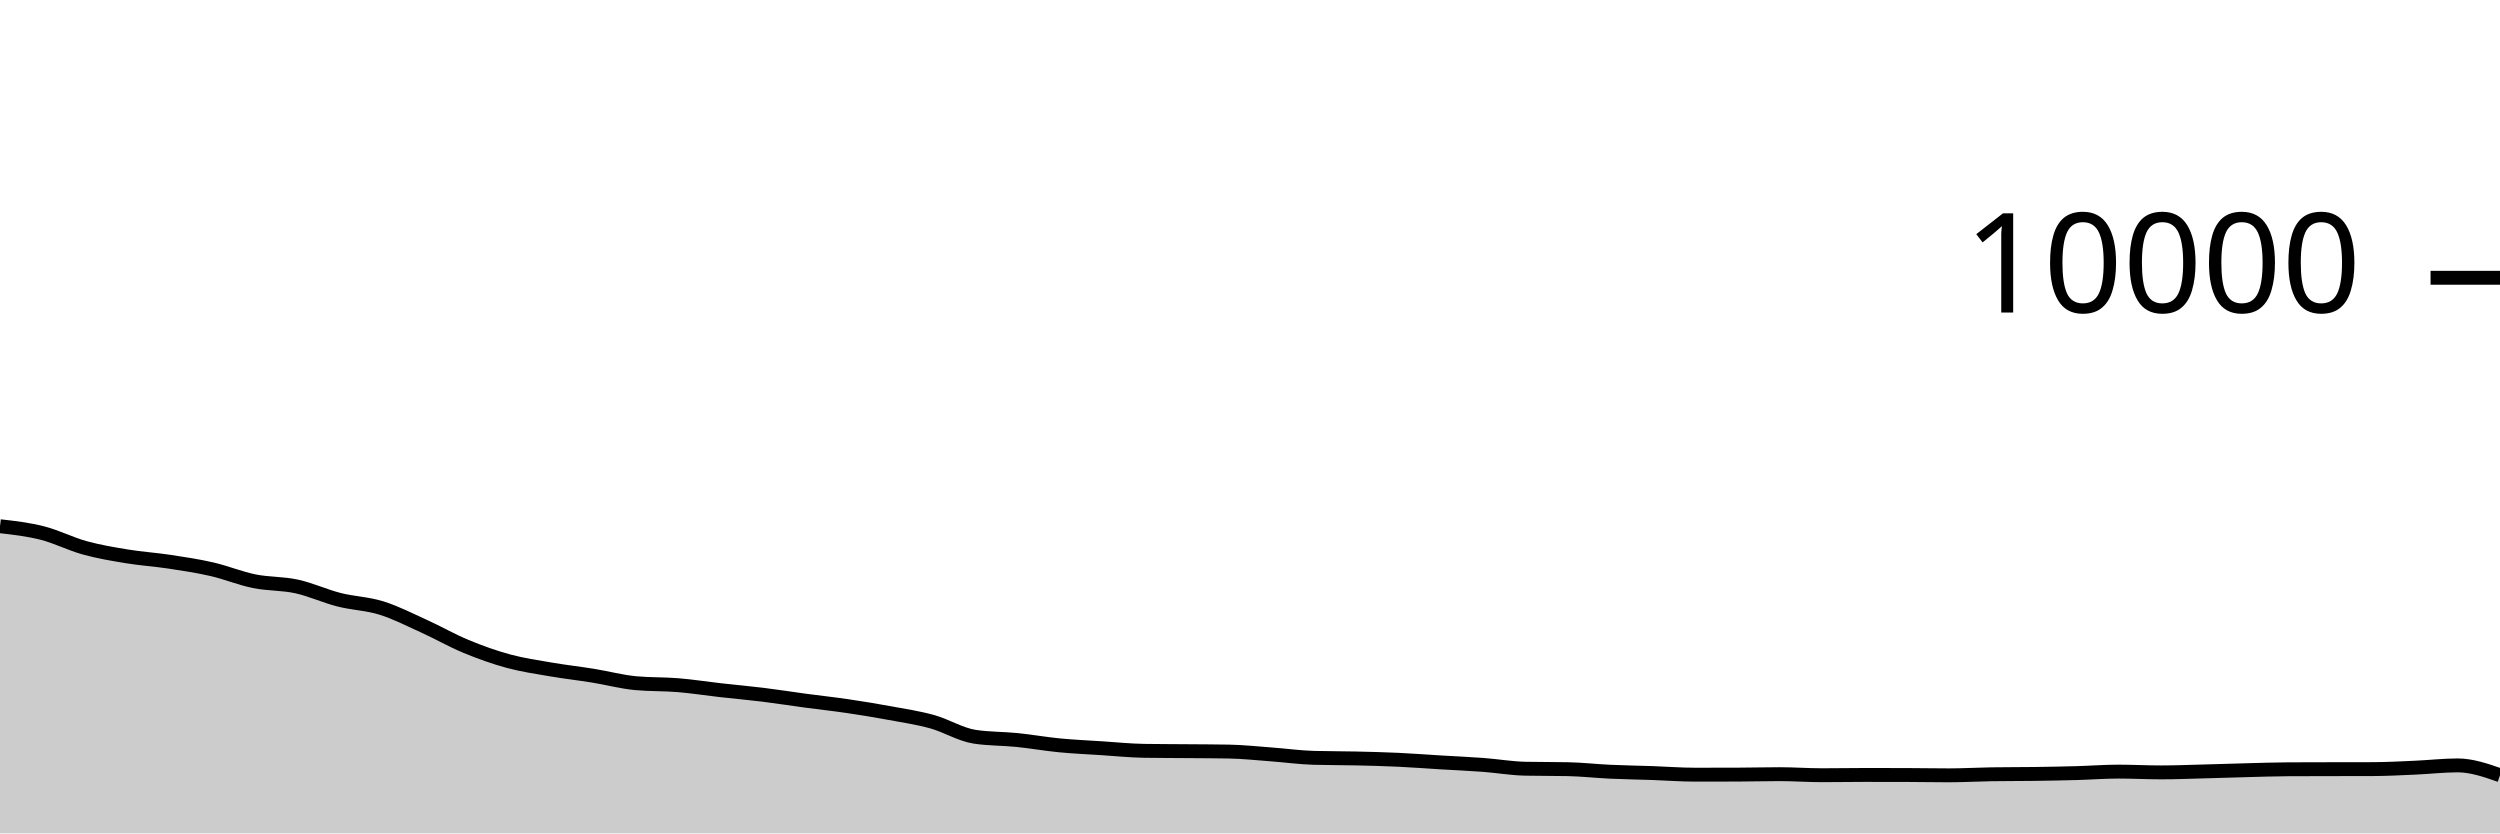
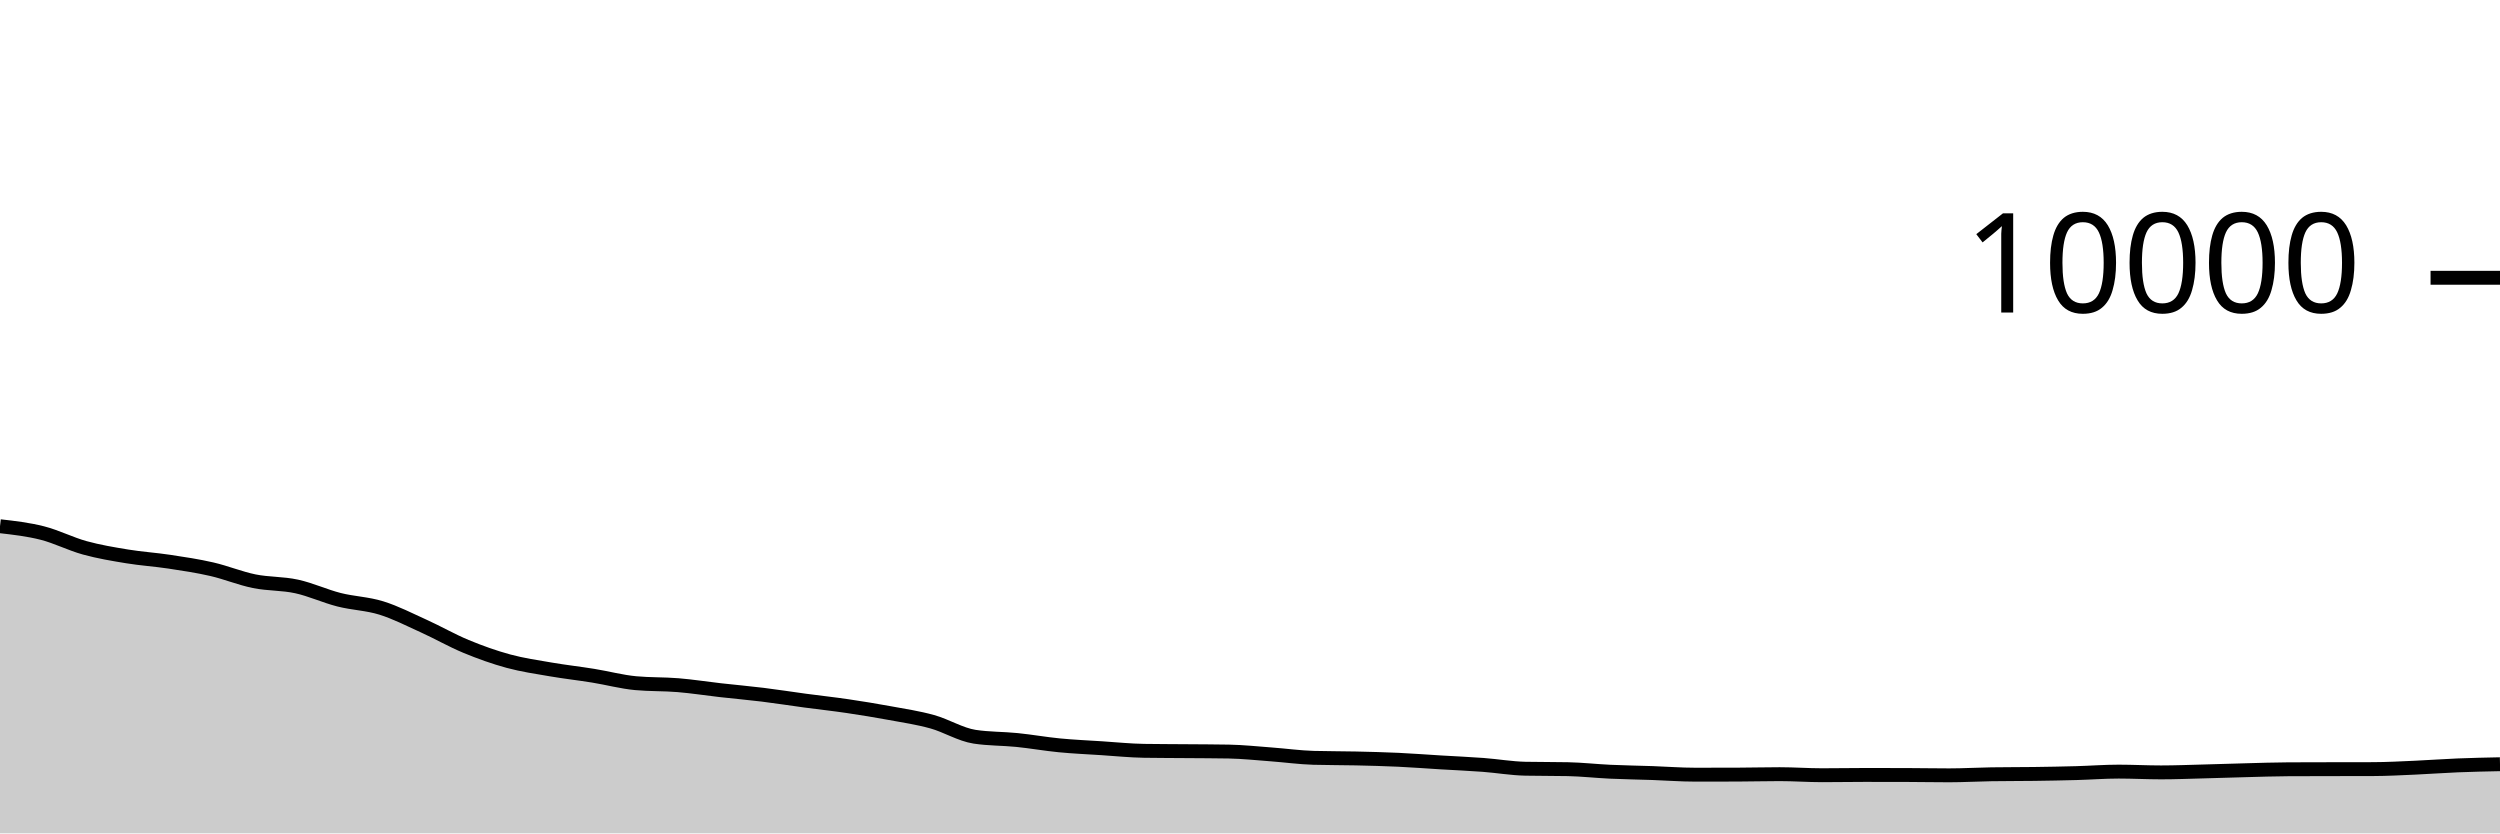
<svg xmlns="http://www.w3.org/2000/svg" viewBox="0 0 180 60">
  <g transform="translate(0,20)">
-     <path class="area" fill="rgba(0, 0, 0, 0.2)" d="M0,17.888C1.017,18.004,2.034,18.121,3.051,18.38C4.068,18.639,5.085,19.164,6.102,19.444C7.119,19.724,8.136,19.893,9.153,20.06C10.169,20.227,11.186,20.29,12.203,20.444C13.22,20.598,14.237,20.75,15.254,20.984C16.271,21.218,17.288,21.641,18.305,21.848C19.322,22.055,20.339,22.002,21.356,22.224C22.373,22.446,23.39,22.921,24.407,23.18C25.424,23.439,26.441,23.46,27.458,23.776C28.475,24.092,29.492,24.615,30.508,25.076C31.525,25.537,32.542,26.123,33.559,26.544C34.576,26.965,35.593,27.328,36.61,27.604C37.627,27.88,38.644,28.025,39.661,28.2C40.678,28.375,41.695,28.487,42.712,28.652C43.729,28.817,44.746,29.092,45.763,29.188C46.78,29.284,47.797,29.248,48.814,29.332C49.831,29.416,50.847,29.577,51.864,29.692C52.881,29.807,53.898,29.895,54.915,30.02C55.932,30.145,56.949,30.307,57.966,30.444C58.983,30.581,60,30.69,61.017,30.84C62.034,30.99,63.051,31.157,64.068,31.344C65.085,31.531,66.102,31.681,67.119,31.964C68.136,32.247,69.153,32.887,70.169,33.044C71.186,33.201,72.203,33.177,73.22,33.28C74.237,33.383,75.254,33.565,76.271,33.664C77.288,33.763,78.305,33.806,79.322,33.872C80.339,33.938,81.356,34.044,82.373,34.06C83.39,34.076,84.407,34.075,85.424,34.084C86.441,34.093,87.458,34.093,88.475,34.112C89.492,34.131,90.508,34.241,91.525,34.316C92.542,34.391,93.559,34.535,94.576,34.564C95.593,34.593,96.61,34.585,97.627,34.608C98.644,34.631,99.661,34.657,100.678,34.704C101.695,34.751,102.712,34.831,103.729,34.892C104.746,34.953,105.763,34.996,106.78,35.072C107.797,35.148,108.814,35.327,109.831,35.348C110.847,35.369,111.864,35.359,112.881,35.38C113.898,35.401,114.915,35.517,115.932,35.564C116.949,35.611,117.966,35.625,118.983,35.66C120,35.695,121.017,35.776,122.034,35.776C123.051,35.776,124.068,35.775,125.085,35.772C126.102,35.769,127.119,35.74,128.136,35.74C129.153,35.74,130.169,35.816,131.186,35.816C132.203,35.816,133.22,35.796,134.237,35.796C135.254,35.796,136.271,35.797,137.288,35.8C138.305,35.803,139.322,35.824,140.339,35.824C141.356,35.824,142.373,35.764,143.39,35.748C144.407,35.732,145.424,35.738,146.441,35.724C147.458,35.71,148.475,35.692,149.492,35.664C150.508,35.636,151.525,35.556,152.542,35.556C153.559,35.556,154.576,35.612,155.593,35.612C156.61,35.612,157.627,35.57,158.644,35.544C159.661,35.518,160.678,35.482,161.695,35.456C162.712,35.43,163.729,35.393,164.746,35.388C165.763,35.383,166.78,35.382,167.797,35.38C168.814,35.378,169.831,35.379,170.847,35.376C171.864,35.373,172.881,35.317,173.898,35.272C174.915,35.227,175.932,35.108,176.949,35.108C177.966,35.108,178.983,35.462,180,35.816L180,40C178.983,40,177.966,40,176.949,40C175.932,40,174.915,40,173.898,40C172.881,40,171.864,40,170.847,40C169.831,40,168.814,40,167.797,40C166.78,40,165.763,40,164.746,40C163.729,40,162.712,40,161.695,40C160.678,40,159.661,40,158.644,40C157.627,40,156.61,40,155.593,40C154.576,40,153.559,40,152.542,40C151.525,40,150.508,40,149.492,40C148.475,40,147.458,40,146.441,40C145.424,40,144.407,40,143.39,40C142.373,40,141.356,40,140.339,40C139.322,40,138.305,40,137.288,40C136.271,40,135.254,40,134.237,40C133.22,40,132.203,40,131.186,40C130.169,40,129.153,40,128.136,40C127.119,40,126.102,40,125.085,40C124.068,40,123.051,40,122.034,40C121.017,40,120,40,118.983,40C117.966,40,116.949,40,115.932,40C114.915,40,113.898,40,112.881,40C111.864,40,110.847,40,109.831,40C108.814,40,107.797,40,106.78,40C105.763,40,104.746,40,103.729,40C102.712,40,101.695,40,100.678,40C99.661,40,98.644,40,97.627,40C96.61,40,95.593,40,94.576,40C93.559,40,92.542,40,91.525,40C90.508,40,89.492,40,88.475,40C87.458,40,86.441,40,85.424,40C84.407,40,83.39,40,82.373,40C81.356,40,80.339,40,79.322,40C78.305,40,77.288,40,76.271,40C75.254,40,74.237,40,73.22,40C72.203,40,71.186,40,70.169,40C69.153,40,68.136,40,67.119,40C66.102,40,65.085,40,64.068,40C63.051,40,62.034,40,61.017,40C60,40,58.983,40,57.966,40C56.949,40,55.932,40,54.915,40C53.898,40,52.881,40,51.864,40C50.847,40,49.831,40,48.814,40C47.797,40,46.78,40,45.763,40C44.746,40,43.729,40,42.712,40C41.695,40,40.678,40,39.661,40C38.644,40,37.627,40,36.61,40C35.593,40,34.576,40,33.559,40C32.542,40,31.525,40,30.508,40C29.492,40,28.475,40,27.458,40C26.441,40,25.424,40,24.407,40C23.39,40,22.373,40,21.356,40C20.339,40,19.322,40,18.305,40C17.288,40,16.271,40,15.254,40C14.237,40,13.22,40,12.203,40C11.186,40,10.169,40,9.153,40C8.136,40,7.119,40,6.102,40C5.085,40,4.068,40,3.051,40C2.034,40,1.017,40,0,40Z" />
-     <path class="line" stroke="black" fill="none" d="M0,17.888C1.017,18.004,2.034,18.121,3.051,18.38C4.068,18.639,5.085,19.164,6.102,19.444C7.119,19.724,8.136,19.893,9.153,20.06C10.169,20.227,11.186,20.29,12.203,20.444C13.22,20.598,14.237,20.75,15.254,20.984C16.271,21.218,17.288,21.641,18.305,21.848C19.322,22.055,20.339,22.002,21.356,22.224C22.373,22.446,23.39,22.921,24.407,23.18C25.424,23.439,26.441,23.46,27.458,23.776C28.475,24.092,29.492,24.615,30.508,25.076C31.525,25.537,32.542,26.123,33.559,26.544C34.576,26.965,35.593,27.328,36.61,27.604C37.627,27.88,38.644,28.025,39.661,28.2C40.678,28.375,41.695,28.487,42.712,28.652C43.729,28.817,44.746,29.092,45.763,29.188C46.78,29.284,47.797,29.248,48.814,29.332C49.831,29.416,50.847,29.577,51.864,29.692C52.881,29.807,53.898,29.895,54.915,30.02C55.932,30.145,56.949,30.307,57.966,30.444C58.983,30.581,60,30.69,61.017,30.84C62.034,30.99,63.051,31.157,64.068,31.344C65.085,31.531,66.102,31.681,67.119,31.964C68.136,32.247,69.153,32.887,70.169,33.044C71.186,33.201,72.203,33.177,73.22,33.28C74.237,33.383,75.254,33.565,76.271,33.664C77.288,33.763,78.305,33.806,79.322,33.872C80.339,33.938,81.356,34.044,82.373,34.06C83.39,34.076,84.407,34.075,85.424,34.084C86.441,34.093,87.458,34.093,88.475,34.112C89.492,34.131,90.508,34.241,91.525,34.316C92.542,34.391,93.559,34.535,94.576,34.564C95.593,34.593,96.61,34.585,97.627,34.608C98.644,34.631,99.661,34.657,100.678,34.704C101.695,34.751,102.712,34.831,103.729,34.892C104.746,34.953,105.763,34.996,106.78,35.072C107.797,35.148,108.814,35.327,109.831,35.348C110.847,35.369,111.864,35.359,112.881,35.38C113.898,35.401,114.915,35.517,115.932,35.564C116.949,35.611,117.966,35.625,118.983,35.66C120,35.695,121.017,35.776,122.034,35.776C123.051,35.776,124.068,35.775,125.085,35.772C126.102,35.769,127.119,35.74,128.136,35.74C129.153,35.74,130.169,35.816,131.186,35.816C132.203,35.816,133.22,35.796,134.237,35.796C135.254,35.796,136.271,35.797,137.288,35.8C138.305,35.803,139.322,35.824,140.339,35.824C141.356,35.824,142.373,35.764,143.39,35.748C144.407,35.732,145.424,35.738,146.441,35.724C147.458,35.71,148.475,35.692,149.492,35.664C150.508,35.636,151.525,35.556,152.542,35.556C153.559,35.556,154.576,35.612,155.593,35.612C156.61,35.612,157.627,35.57,158.644,35.544C159.661,35.518,160.678,35.482,161.695,35.456C162.712,35.43,163.729,35.393,164.746,35.388C165.763,35.383,166.78,35.382,167.797,35.38C168.814,35.378,169.831,35.379,170.847,35.376C171.864,35.373,172.881,35.317,173.898,35.272C174.915,35.227,175.932,35.108,176.949,35.108C177.966,35.108,178.983,35.462,180,35.816" />
+     <path class="area" fill="rgba(0, 0, 0, 0.2)" d="M0,17.888C1.017,18.004,2.034,18.121,3.051,18.38C4.068,18.639,5.085,19.164,6.102,19.444C7.119,19.724,8.136,19.893,9.153,20.06C10.169,20.227,11.186,20.29,12.203,20.444C13.22,20.598,14.237,20.75,15.254,20.984C16.271,21.218,17.288,21.641,18.305,21.848C19.322,22.055,20.339,22.002,21.356,22.224C22.373,22.446,23.39,22.921,24.407,23.18C25.424,23.439,26.441,23.46,27.458,23.776C28.475,24.092,29.492,24.615,30.508,25.076C31.525,25.537,32.542,26.123,33.559,26.544C34.576,26.965,35.593,27.328,36.61,27.604C37.627,27.88,38.644,28.025,39.661,28.2C40.678,28.375,41.695,28.487,42.712,28.652C43.729,28.817,44.746,29.092,45.763,29.188C46.78,29.284,47.797,29.248,48.814,29.332C49.831,29.416,50.847,29.577,51.864,29.692C52.881,29.807,53.898,29.895,54.915,30.02C55.932,30.145,56.949,30.307,57.966,30.444C58.983,30.581,60,30.69,61.017,30.84C62.034,30.99,63.051,31.157,64.068,31.344C65.085,31.531,66.102,31.681,67.119,31.964C68.136,32.247,69.153,32.887,70.169,33.044C71.186,33.201,72.203,33.177,73.22,33.28C74.237,33.383,75.254,33.565,76.271,33.664C77.288,33.763,78.305,33.806,79.322,33.872C80.339,33.938,81.356,34.044,82.373,34.06C83.39,34.076,84.407,34.075,85.424,34.084C86.441,34.093,87.458,34.093,88.475,34.112C89.492,34.131,90.508,34.241,91.525,34.316C92.542,34.391,93.559,34.535,94.576,34.564C95.593,34.593,96.61,34.585,97.627,34.608C98.644,34.631,99.661,34.657,100.678,34.704C101.695,34.751,102.712,34.831,103.729,34.892C104.746,34.953,105.763,34.996,106.78,35.072C107.797,35.148,108.814,35.327,109.831,35.348C110.847,35.369,111.864,35.359,112.881,35.38C113.898,35.401,114.915,35.517,115.932,35.564C116.949,35.611,117.966,35.625,118.983,35.66C120,35.695,121.017,35.776,122.034,35.776C123.051,35.776,124.068,35.775,125.085,35.772C126.102,35.769,127.119,35.74,128.136,35.74C129.153,35.74,130.169,35.816,131.186,35.816C132.203,35.816,133.22,35.796,134.237,35.796C135.254,35.796,136.271,35.797,137.288,35.8C138.305,35.803,139.322,35.824,140.339,35.824C141.356,35.824,142.373,35.764,143.39,35.748C144.407,35.732,145.424,35.738,146.441,35.724C147.458,35.71,148.475,35.692,149.492,35.664C150.508,35.636,151.525,35.556,152.542,35.556C153.559,35.556,154.576,35.612,155.593,35.612C156.61,35.612,157.627,35.57,158.644,35.544C159.661,35.518,160.678,35.482,161.695,35.456C162.712,35.43,163.729,35.393,164.746,35.388C165.763,35.383,166.78,35.382,167.797,35.38C168.814,35.378,169.831,35.379,170.847,35.376C171.864,35.373,172.881,35.317,173.898,35.272C174.915,35.227,175.932,35.149,176.949,35.108C177.966,35.067,178.983,35.045,180,35.024L180,40C178.983,40,177.966,40,176.949,40C175.932,40,174.915,40,173.898,40C172.881,40,171.864,40,170.847,40C169.831,40,168.814,40,167.797,40C166.78,40,165.763,40,164.746,40C163.729,40,162.712,40,161.695,40C160.678,40,159.661,40,158.644,40C157.627,40,156.61,40,155.593,40C154.576,40,153.559,40,152.542,40C151.525,40,150.508,40,149.492,40C148.475,40,147.458,40,146.441,40C145.424,40,144.407,40,143.39,40C142.373,40,141.356,40,140.339,40C139.322,40,138.305,40,137.288,40C136.271,40,135.254,40,134.237,40C133.22,40,132.203,40,131.186,40C130.169,40,129.153,40,128.136,40C127.119,40,126.102,40,125.085,40C124.068,40,123.051,40,122.034,40C121.017,40,120,40,118.983,40C117.966,40,116.949,40,115.932,40C114.915,40,113.898,40,112.881,40C111.864,40,110.847,40,109.831,40C108.814,40,107.797,40,106.78,40C105.763,40,104.746,40,103.729,40C102.712,40,101.695,40,100.678,40C99.661,40,98.644,40,97.627,40C96.61,40,95.593,40,94.576,40C93.559,40,92.542,40,91.525,40C90.508,40,89.492,40,88.475,40C87.458,40,86.441,40,85.424,40C84.407,40,83.39,40,82.373,40C81.356,40,80.339,40,79.322,40C78.305,40,77.288,40,76.271,40C75.254,40,74.237,40,73.22,40C72.203,40,71.186,40,70.169,40C69.153,40,68.136,40,67.119,40C66.102,40,65.085,40,64.068,40C63.051,40,62.034,40,61.017,40C60,40,58.983,40,57.966,40C56.949,40,55.932,40,54.915,40C53.898,40,52.881,40,51.864,40C50.847,40,49.831,40,48.814,40C47.797,40,46.78,40,45.763,40C44.746,40,43.729,40,42.712,40C41.695,40,40.678,40,39.661,40C38.644,40,37.627,40,36.61,40C35.593,40,34.576,40,33.559,40C32.542,40,31.525,40,30.508,40C29.492,40,28.475,40,27.458,40C26.441,40,25.424,40,24.407,40C23.39,40,22.373,40,21.356,40C20.339,40,19.322,40,18.305,40C17.288,40,16.271,40,15.254,40C14.237,40,13.22,40,12.203,40C11.186,40,10.169,40,9.153,40C8.136,40,7.119,40,6.102,40C5.085,40,4.068,40,3.051,40C2.034,40,1.017,40,0,40Z" />
+     <path class="line" stroke="black" fill="none" d="M0,17.888C1.017,18.004,2.034,18.121,3.051,18.38C4.068,18.639,5.085,19.164,6.102,19.444C7.119,19.724,8.136,19.893,9.153,20.06C10.169,20.227,11.186,20.29,12.203,20.444C13.22,20.598,14.237,20.75,15.254,20.984C16.271,21.218,17.288,21.641,18.305,21.848C19.322,22.055,20.339,22.002,21.356,22.224C22.373,22.446,23.39,22.921,24.407,23.18C25.424,23.439,26.441,23.46,27.458,23.776C28.475,24.092,29.492,24.615,30.508,25.076C31.525,25.537,32.542,26.123,33.559,26.544C34.576,26.965,35.593,27.328,36.61,27.604C37.627,27.88,38.644,28.025,39.661,28.2C40.678,28.375,41.695,28.487,42.712,28.652C43.729,28.817,44.746,29.092,45.763,29.188C46.78,29.284,47.797,29.248,48.814,29.332C49.831,29.416,50.847,29.577,51.864,29.692C52.881,29.807,53.898,29.895,54.915,30.02C55.932,30.145,56.949,30.307,57.966,30.444C58.983,30.581,60,30.69,61.017,30.84C62.034,30.99,63.051,31.157,64.068,31.344C65.085,31.531,66.102,31.681,67.119,31.964C68.136,32.247,69.153,32.887,70.169,33.044C71.186,33.201,72.203,33.177,73.22,33.28C74.237,33.383,75.254,33.565,76.271,33.664C77.288,33.763,78.305,33.806,79.322,33.872C80.339,33.938,81.356,34.044,82.373,34.06C83.39,34.076,84.407,34.075,85.424,34.084C86.441,34.093,87.458,34.093,88.475,34.112C89.492,34.131,90.508,34.241,91.525,34.316C92.542,34.391,93.559,34.535,94.576,34.564C95.593,34.593,96.61,34.585,97.627,34.608C98.644,34.631,99.661,34.657,100.678,34.704C101.695,34.751,102.712,34.831,103.729,34.892C104.746,34.953,105.763,34.996,106.78,35.072C107.797,35.148,108.814,35.327,109.831,35.348C110.847,35.369,111.864,35.359,112.881,35.38C113.898,35.401,114.915,35.517,115.932,35.564C116.949,35.611,117.966,35.625,118.983,35.66C120,35.695,121.017,35.776,122.034,35.776C123.051,35.776,124.068,35.775,125.085,35.772C126.102,35.769,127.119,35.74,128.136,35.74C129.153,35.74,130.169,35.816,131.186,35.816C132.203,35.816,133.22,35.796,134.237,35.796C135.254,35.796,136.271,35.797,137.288,35.8C138.305,35.803,139.322,35.824,140.339,35.824C141.356,35.824,142.373,35.764,143.39,35.748C144.407,35.732,145.424,35.738,146.441,35.724C147.458,35.71,148.475,35.692,149.492,35.664C150.508,35.636,151.525,35.556,152.542,35.556C153.559,35.556,154.576,35.612,155.593,35.612C156.61,35.612,157.627,35.57,158.644,35.544C159.661,35.518,160.678,35.482,161.695,35.456C162.712,35.43,163.729,35.393,164.746,35.388C165.763,35.383,166.78,35.382,167.797,35.38C168.814,35.378,169.831,35.379,170.847,35.376C171.864,35.373,172.881,35.317,173.898,35.272C174.915,35.227,175.932,35.149,176.949,35.108C177.966,35.067,178.983,35.045,180,35.024" />
    <path class="axis-ceiling" stroke-width="1" stroke="black" fill="none" d="M175,0L180,0" />
    <text class="axis-ceiling-label" font-family="sans-serif" text-anchor="end" font-size="10px" x="170" y="2.5">10000</text>
  </g>
</svg>
